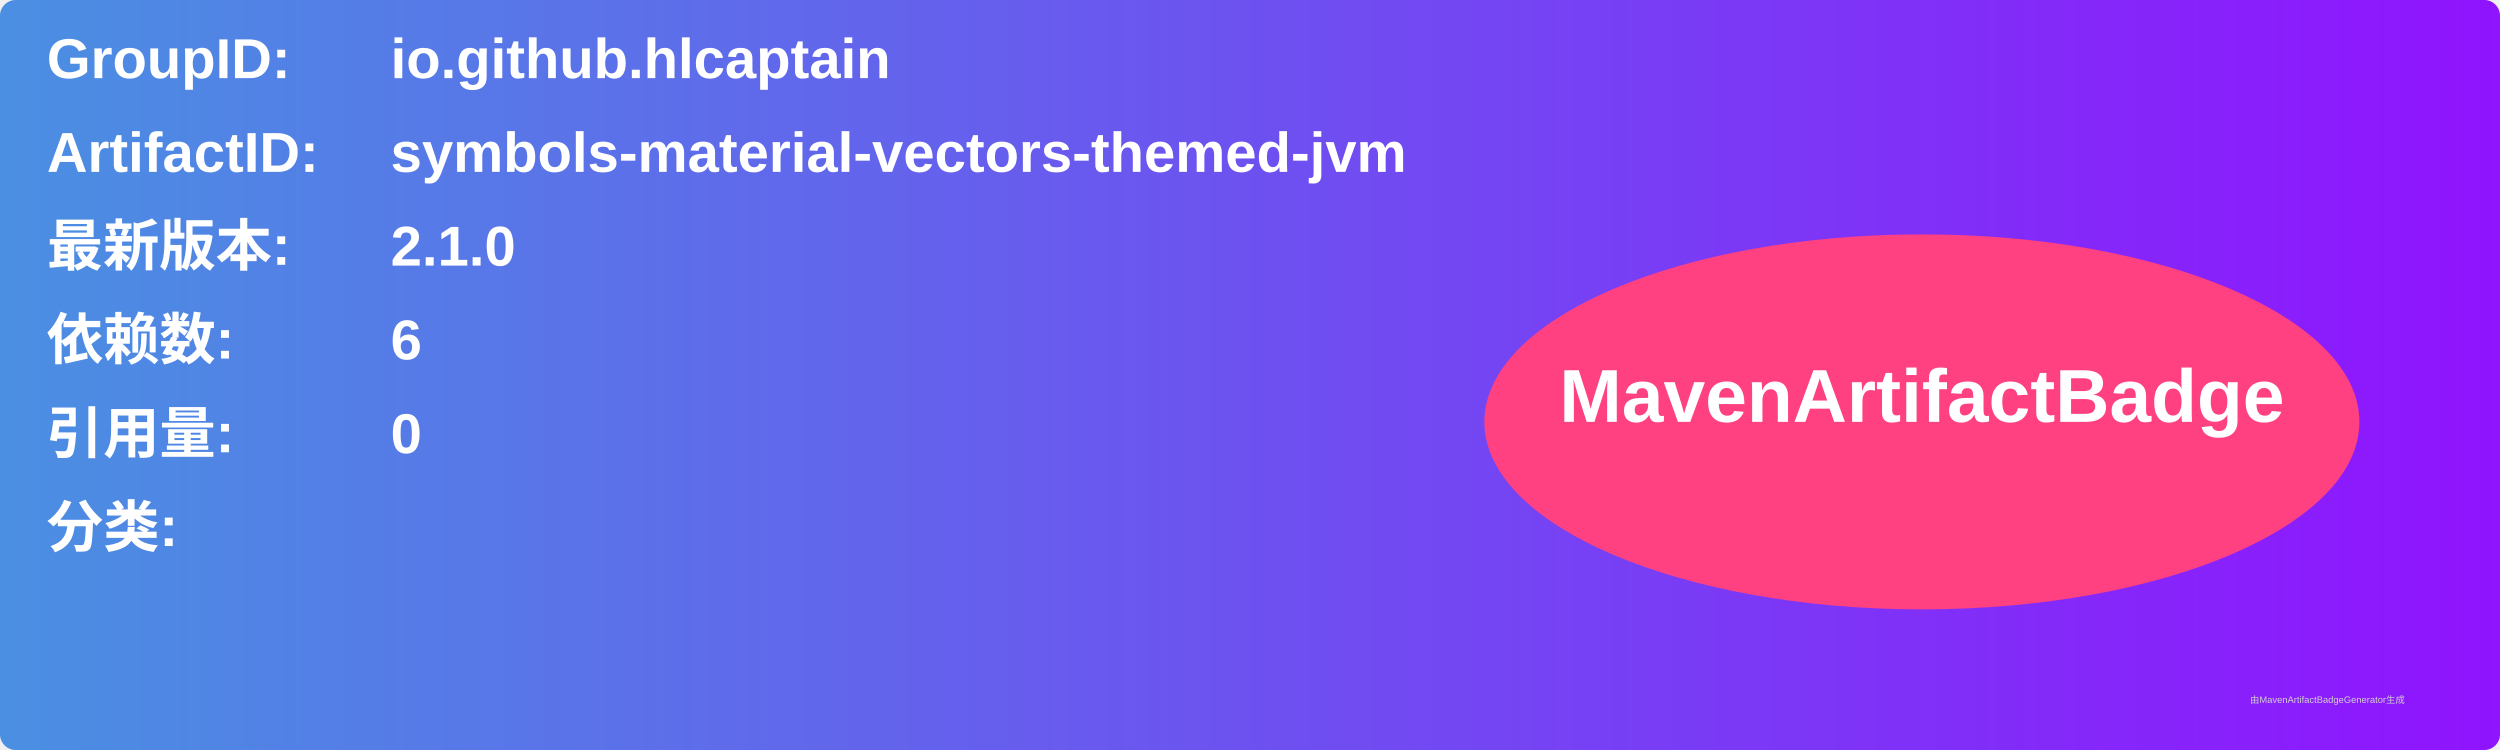
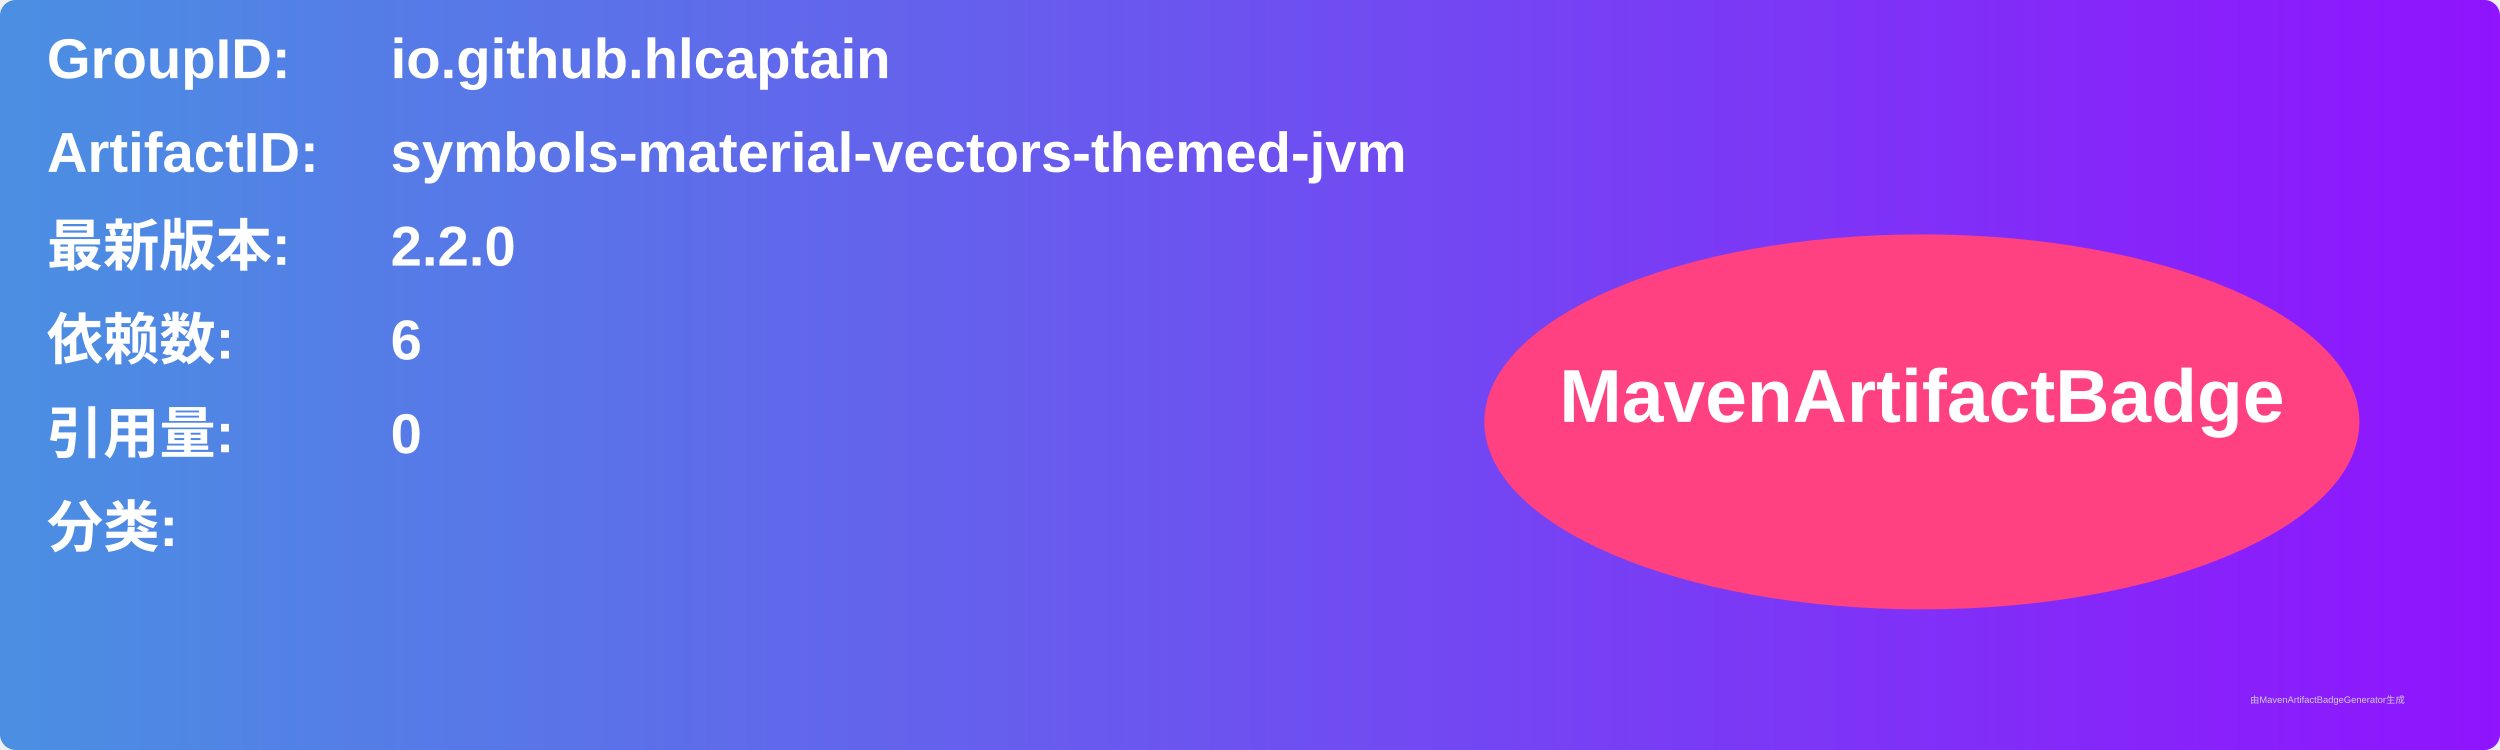
<svg xmlns="http://www.w3.org/2000/svg" width="800" height="240" viewBox="0 0 800 240">
  <linearGradient id="grad" x1="0%" y1="0%" x2="100%" y2="0%">
    <stop offset="0%" stop-color="#4a90e2" />
    <stop offset="100%" stop-color="#9013fe" />
  </linearGradient>
  <rect width="100%" height="100%" rx="5" ry="5" fill="url(#grad)" />
  <g transform="translate(15, 15)">
    <text x="0" y="10" font-family="Arial" font-size="18" fill="white" font-weight="bold" width="260">GroupID:</text>
    <text x="110" y="10" font-family="Arial" font-size="18" fill="white" font-weight="bold" width="460">io.github.hlcaptain</text>
    <text x="0" y="40" font-family="Arial" font-size="18" fill="white" font-weight="bold" width="260">ArtifactID:</text>
    <text x="110" y="40" font-family="Arial" font-size="18" fill="white" font-weight="bold" width="460">symbols-material-vectors-themed-jvm</text>
    <text x="0" y="70" font-family="Arial" font-size="18" fill="white" font-weight="bold">最新版本:</text>
    <text x="110" y="70" font-family="Arial" font-size="18" fill="white" font-weight="bold">
-       <tspan font-weight="bold">2.1.0</tspan>
+       <tspan font-weight="bold">2.2.0</tspan>
    </text>
    <text x="0" y="100" font-family="Arial" font-size="18" fill="white" font-weight="bold">依赖数: </text>
    <text x="110" y="100" font-family="Arial" font-size="18" fill="white">
      <tspan font-weight="bold">6</tspan>
    </text>
    <text x="0" y="130" font-family="Arial" font-size="18" fill="white" font-weight="bold">引用量: </text>
    <text x="110" y="130" font-family="Arial" font-size="18" fill="white">
      <tspan font-weight="bold">0</tspan>
    </text>
    <text x="0" y="160" font-family="Arial" font-size="18" fill="white" font-weight="bold">分类:</text>
    <text x="10" y="190" font-family="Arial" font-size="10" fill="white">
      <tspan font-weight="bold" />
    </text>
    <ellipse cx="600" cy="120" rx="140" ry="60" fill="#ff4081" />
    <text x="600" y="120" text-anchor="middle" font-family="Arial" font-size="24" fill="white" font-weight="bold">MavenArtifactBadge</text>
  </g>
  <text x="720" y="225" font-family="Arial" font-size="3" fill="#d0d0d0">由MavenArtifactBadgeGenerator生成</text>
</svg>
